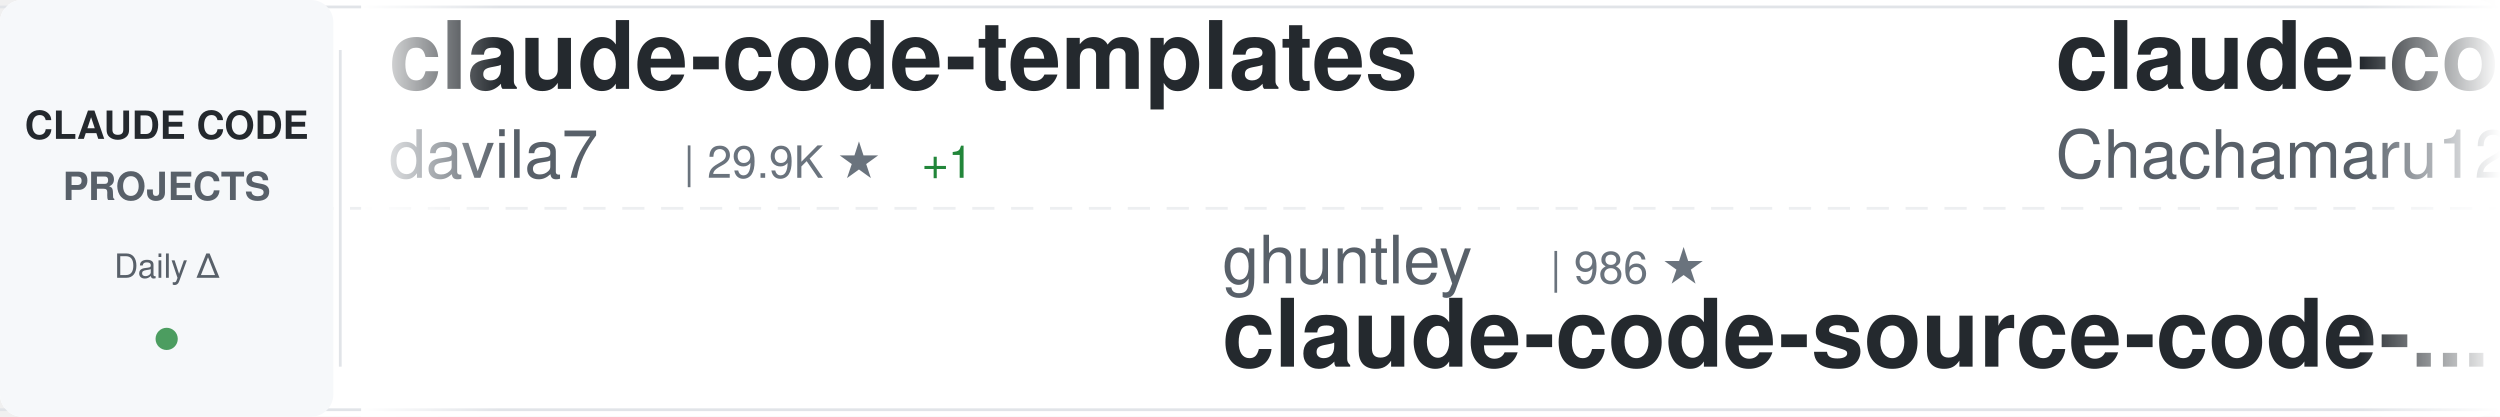
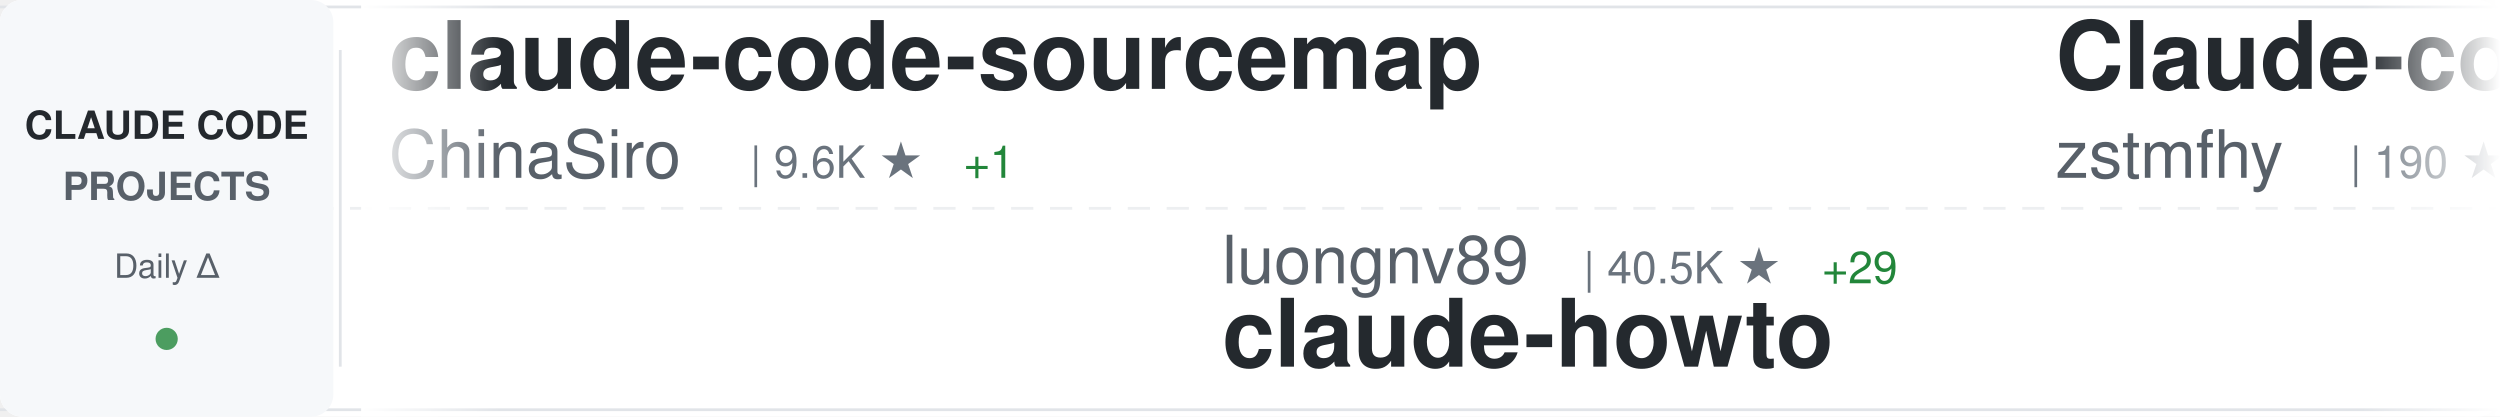
<svg xmlns="http://www.w3.org/2000/svg" width="900" height="150">
  <defs>
    <linearGradient id="awesomeLeftFade" x1="0%" y1="0%" x2="100%" y2="0%">
      <stop offset="0%" style="stop-color:#ffffff;stop-opacity:1" />
      <stop offset="100%" style="stop-color:#ffffff;stop-opacity:0" />
    </linearGradient>
    <linearGradient id="awesomeRightFade" x1="0%" y1="0%" x2="100%" y2="0%">
      <stop offset="0%" style="stop-color:#ffffff;stop-opacity:0" />
      <stop offset="100%" style="stop-color:#ffffff;stop-opacity:1" />
    </linearGradient>
  </defs>
  <rect width="900" height="150" fill="#ffffff" rx="8" />
  <rect x="0" y="2" width="900" height="1" fill="#e1e4e8" />
  <rect x="0" y="147" width="900" height="1" fill="#e1e4e8" />
  <line x1="0" y1="75" x2="900" y2="75" stroke="#e1e4e8" stroke-width="1" stroke-dasharray="8 6" opacity="0.6" />
  <rect x="0" y="0" width="120" height="150" fill="#f6f8fa" rx="8" />
  <text x="60" y="50" font-family="-apple-system, BlinkMacSystemFont, 'Segoe UI', Helvetica, Arial, sans-serif" font-size="14" font-weight="600" fill="#24292e" text-anchor="middle">CLAUDE CODE</text>
  <text x="60" y="72" font-family="-apple-system, BlinkMacSystemFont, 'Segoe UI', Helvetica, Arial, sans-serif" font-size="14" font-weight="600" fill="#586069" text-anchor="middle">PROJECTS</text>
  <text x="60" y="100" font-family="-apple-system, BlinkMacSystemFont, 'Segoe UI', Helvetica, Arial, sans-serif" font-size="12" font-weight="500" fill="#586069" text-anchor="middle">Daily Δ</text>
  <circle cx="60" cy="122" r="4" fill="#22863a" opacity="0.8" />
  <rect x="122" y="18" width="1" height="114" fill="#e1e4e8" />
  <clipPath id="awesomeTickerClip">
    <rect x="130" y="0" width="770" height="150" />
  </clipPath>
  <g clip-path="url(#awesomeTickerClip)">
    <g id="awesomeTickerItems">
      <animateTransform attributeName="transform" attributeType="XML" type="translate" from="0 0" to="-3000 0" dur="54s" repeatCount="indefinite" />
      <g transform="translate(0, 0)">
-         <text x="140" y="32" font-family="-apple-system, BlinkMacSystemFont, 'Segoe UI', Helvetica, Arial, sans-serif" font-size="34" font-weight="600" fill="#24292e">claude-code-templates</text>
-         <text x="140" y="64" font-family="-apple-system, BlinkMacSystemFont, 'Segoe UI', Helvetica, Arial, sans-serif" font-size="24" font-weight="400" fill="#586069">davila7</text>
-         <text x="246" y="64" font-family="-apple-system, BlinkMacSystemFont, 'Segoe UI', Helvetica, Arial, sans-serif" font-size="16" font-weight="500" fill="#6a737d">| 29.9K ★</text>
-         <text x="332" y="64" font-family="-apple-system, BlinkMacSystemFont, 'Segoe UI', Helvetica, Arial, sans-serif" font-size="16" font-weight="500" fill="#22863a"> +1</text>
+         <text x="140" y="32" font-family="-apple-system, BlinkMacSystemFont, 'Segoe UI', Helvetica, Arial, sans-serif" font-size="34" font-weight="600" fill="#24292e">claude-code-sourcemap</text>
+         <text x="140" y="64" font-family="-apple-system, BlinkMacSystemFont, 'Segoe UI', Helvetica, Arial, sans-serif" font-size="24" font-weight="400" fill="#586069">ChinaSiro</text>
+         <text x="270" y="64" font-family="-apple-system, BlinkMacSystemFont, 'Segoe UI', Helvetica, Arial, sans-serif" font-size="16" font-weight="500" fill="#6a737d">| 9.6K ★</text>
+         <text x="347" y="64" font-family="-apple-system, BlinkMacSystemFont, 'Segoe UI', Helvetica, Arial, sans-serif" font-size="16" font-weight="500" fill="#22863a"> +1</text>
      </g>
      <g transform="translate(300, 0)">
-         <text x="140" y="102" font-family="-apple-system, BlinkMacSystemFont, 'Segoe UI', Helvetica, Arial, sans-serif" font-size="24" font-weight="400" fill="#586069">ghuntley</text>
-         <text x="258" y="102" font-family="-apple-system, BlinkMacSystemFont, 'Segoe UI', Helvetica, Arial, sans-serif" font-size="16" font-weight="500" fill="#6a737d">| 986 ★</text>
-         <text x="140" y="132" font-family="-apple-system, BlinkMacSystemFont, 'Segoe UI', Helvetica, Arial, sans-serif" font-size="34" font-weight="600" fill="#24292e">claude-code-source-code-...</text>
+         <text x="140" y="102" font-family="-apple-system, BlinkMacSystemFont, 'Segoe UI', Helvetica, Arial, sans-serif" font-size="24" font-weight="400" fill="#586069">luongnv89</text>
+         <text x="270" y="102" font-family="-apple-system, BlinkMacSystemFont, 'Segoe UI', Helvetica, Arial, sans-serif" font-size="16" font-weight="500" fill="#6a737d">| 40.5K ★</text>
+         <text x="356" y="102" font-family="-apple-system, BlinkMacSystemFont, 'Segoe UI', Helvetica, Arial, sans-serif" font-size="16" font-weight="500" fill="#22863a"> +29</text>
+         <text x="140" y="132" font-family="-apple-system, BlinkMacSystemFont, 'Segoe UI', Helvetica, Arial, sans-serif" font-size="34" font-weight="600" fill="#24292e">claude-howto</text>
      </g>
      <g transform="translate(600, 0)">
-         <text x="140" y="32" font-family="-apple-system, BlinkMacSystemFont, 'Segoe UI', Helvetica, Arial, sans-serif" font-size="34" font-weight="600" fill="#24292e">claude-code-harness</text>
-         <text x="140" y="64" font-family="-apple-system, BlinkMacSystemFont, 'Segoe UI', Helvetica, Arial, sans-serif" font-size="24" font-weight="400" fill="#586069">Chachamaru127</text>
-         <text x="318" y="64" font-family="-apple-system, BlinkMacSystemFont, 'Segoe UI', Helvetica, Arial, sans-serif" font-size="16" font-weight="500" fill="#6a737d">| 3.0K ★</text>
-         <text x="395" y="64" font-family="-apple-system, BlinkMacSystemFont, 'Segoe UI', Helvetica, Arial, sans-serif" font-size="16" font-weight="500" fill="#22863a"> +1</text>
+         <text x="140" y="32" font-family="-apple-system, BlinkMacSystemFont, 'Segoe UI', Helvetica, Arial, sans-serif" font-size="34" font-weight="600" fill="#24292e">Claude-code</text>
+         <text x="140" y="64" font-family="-apple-system, BlinkMacSystemFont, 'Segoe UI', Helvetica, Arial, sans-serif" font-size="24" font-weight="400" fill="#586069">zstmfhy</text>
+         <text x="246" y="64" font-family="-apple-system, BlinkMacSystemFont, 'Segoe UI', Helvetica, Arial, sans-serif" font-size="16" font-weight="500" fill="#6a737d">| 190 ★</text>
      </g>
      <g transform="translate(900, 0)">
-         <text x="140" y="102" font-family="-apple-system, BlinkMacSystemFont, 'Segoe UI', Helvetica, Arial, sans-serif" font-size="24" font-weight="400" fill="#586069">Piebald-AI</text>
-         <text x="282" y="102" font-family="-apple-system, BlinkMacSystemFont, 'Segoe UI', Helvetica, Arial, sans-serif" font-size="16" font-weight="500" fill="#6a737d">| 12.0K ★</text>
-         <text x="140" y="132" font-family="-apple-system, BlinkMacSystemFont, 'Segoe UI', Helvetica, Arial, sans-serif" font-size="34" font-weight="600" fill="#24292e">claude-code-system-promp...</text>
+         <text x="140" y="102" font-family="-apple-system, BlinkMacSystemFont, 'Segoe UI', Helvetica, Arial, sans-serif" font-size="24" font-weight="400" fill="#586069">disler</text>
+         <text x="234" y="102" font-family="-apple-system, BlinkMacSystemFont, 'Segoe UI', Helvetica, Arial, sans-serif" font-size="16" font-weight="500" fill="#6a737d">| 1.5K ★</text>
+         <text x="140" y="132" font-family="-apple-system, BlinkMacSystemFont, 'Segoe UI', Helvetica, Arial, sans-serif" font-size="34" font-weight="600" fill="#24292e">pi-vs-claude-code</text>
      </g>
      <g transform="translate(1200, 0)">
-         <text x="140" y="32" font-family="-apple-system, BlinkMacSystemFont, 'Segoe UI', Helvetica, Arial, sans-serif" font-size="34" font-weight="600" fill="#24292e">ralph-claude-code</text>
-         <text x="140" y="64" font-family="-apple-system, BlinkMacSystemFont, 'Segoe UI', Helvetica, Arial, sans-serif" font-size="24" font-weight="400" fill="#586069">frankbria</text>
-         <text x="270" y="64" font-family="-apple-system, BlinkMacSystemFont, 'Segoe UI', Helvetica, Arial, sans-serif" font-size="16" font-weight="500" fill="#6a737d">| 9.6K ★</text>
+         <text x="140" y="32" font-family="-apple-system, BlinkMacSystemFont, 'Segoe UI', Helvetica, Arial, sans-serif" font-size="34" font-weight="600" fill="#24292e">edmunds-claude-code</text>
+         <text x="140" y="64" font-family="-apple-system, BlinkMacSystemFont, 'Segoe UI', Helvetica, Arial, sans-serif" font-size="24" font-weight="400" fill="#586069">edmund-io</text>
+         <text x="270" y="64" font-family="-apple-system, BlinkMacSystemFont, 'Segoe UI', Helvetica, Arial, sans-serif" font-size="16" font-weight="500" fill="#6a737d">| 1.5K ★</text>
      </g>
      <g transform="translate(1500, 0)">
-         <text x="140" y="102" font-family="-apple-system, BlinkMacSystemFont, 'Segoe UI', Helvetica, Arial, sans-serif" font-size="24" font-weight="400" fill="#586069">feiskyer</text>
-         <text x="258" y="102" font-family="-apple-system, BlinkMacSystemFont, 'Segoe UI', Helvetica, Arial, sans-serif" font-size="16" font-weight="500" fill="#6a737d">| 1.6K ★</text>
-         <text x="140" y="132" font-family="-apple-system, BlinkMacSystemFont, 'Segoe UI', Helvetica, Arial, sans-serif" font-size="34" font-weight="600" fill="#24292e">claude-code-settings</text>
+         <text x="140" y="102" font-family="-apple-system, BlinkMacSystemFont, 'Segoe UI', Helvetica, Arial, sans-serif" font-size="24" font-weight="400" fill="#586069">Pimzino</text>
+         <text x="246" y="102" font-family="-apple-system, BlinkMacSystemFont, 'Segoe UI', Helvetica, Arial, sans-serif" font-size="16" font-weight="500" fill="#6a737d">| 3.8K ★</text>
+         <text x="140" y="132" font-family="-apple-system, BlinkMacSystemFont, 'Segoe UI', Helvetica, Arial, sans-serif" font-size="34" font-weight="600" fill="#24292e">claude-code-spec-workflo...</text>
      </g>
      <g transform="translate(1800, 0)">
-         <text x="140" y="32" font-family="-apple-system, BlinkMacSystemFont, 'Segoe UI', Helvetica, Arial, sans-serif" font-size="34" font-weight="600" fill="#24292e">claude-code-hooks-master...</text>
-         <text x="140" y="64" font-family="-apple-system, BlinkMacSystemFont, 'Segoe UI', Helvetica, Arial, sans-serif" font-size="24" font-weight="400" fill="#586069">disler</text>
-         <text x="234" y="64" font-family="-apple-system, BlinkMacSystemFont, 'Segoe UI', Helvetica, Arial, sans-serif" font-size="16" font-weight="500" fill="#6a737d">| 3.8K ★</text>
+         <text x="140" y="32" font-family="-apple-system, BlinkMacSystemFont, 'Segoe UI', Helvetica, Arial, sans-serif" font-size="34" font-weight="600" fill="#24292e">system_prompts_leaks</text>
+         <text x="140" y="64" font-family="-apple-system, BlinkMacSystemFont, 'Segoe UI', Helvetica, Arial, sans-serif" font-size="24" font-weight="400" fill="#586069">asgeirtj</text>
+         <text x="258" y="64" font-family="-apple-system, BlinkMacSystemFont, 'Segoe UI', Helvetica, Arial, sans-serif" font-size="16" font-weight="500" fill="#6a737d">| 60.2K ★</text>
+         <text x="344" y="64" font-family="-apple-system, BlinkMacSystemFont, 'Segoe UI', Helvetica, Arial, sans-serif" font-size="16" font-weight="500" fill="#22863a"> +32</text>
      </g>
      <g transform="translate(2100, 0)">
-         <text x="140" y="102" font-family="-apple-system, BlinkMacSystemFont, 'Segoe UI', Helvetica, Arial, sans-serif" font-size="24" font-weight="400" fill="#586069">anthropics</text>
-         <text x="282" y="102" font-family="-apple-system, BlinkMacSystemFont, 'Segoe UI', Helvetica, Arial, sans-serif" font-size="16" font-weight="500" fill="#6a737d">| 8.4K ★</text>
-         <text x="359" y="102" font-family="-apple-system, BlinkMacSystemFont, 'Segoe UI', Helvetica, Arial, sans-serif" font-size="16" font-weight="500" fill="#22863a"> +1</text>
-         <text x="140" y="132" font-family="-apple-system, BlinkMacSystemFont, 'Segoe UI', Helvetica, Arial, sans-serif" font-size="34" font-weight="600" fill="#24292e">claude-code-action</text>
+         <text x="140" y="102" font-family="-apple-system, BlinkMacSystemFont, 'Segoe UI', Helvetica, Arial, sans-serif" font-size="24" font-weight="400" fill="#586069">huangserva</text>
+         <text x="282" y="102" font-family="-apple-system, BlinkMacSystemFont, 'Segoe UI', Helvetica, Arial, sans-serif" font-size="16" font-weight="500" fill="#6a737d">| 624 ★</text>
+         <text x="140" y="132" font-family="-apple-system, BlinkMacSystemFont, 'Segoe UI', Helvetica, Arial, sans-serif" font-size="34" font-weight="600" fill="#24292e">claude-code-cli</text>
      </g>
      <g transform="translate(2400, 0)">
-         <text x="140" y="32" font-family="-apple-system, BlinkMacSystemFont, 'Segoe UI', Helvetica, Arial, sans-serif" font-size="34" font-weight="600" fill="#24292e">oh-my-claudecode</text>
-         <text x="140" y="64" font-family="-apple-system, BlinkMacSystemFont, 'Segoe UI', Helvetica, Arial, sans-serif" font-size="24" font-weight="400" fill="#586069">Yeachan-Heo</text>
-         <text x="294" y="64" font-family="-apple-system, BlinkMacSystemFont, 'Segoe UI', Helvetica, Arial, sans-serif" font-size="16" font-weight="500" fill="#6a737d">| 38.0K ★</text>
-         <text x="380" y="64" font-family="-apple-system, BlinkMacSystemFont, 'Segoe UI', Helvetica, Arial, sans-serif" font-size="16" font-weight="500" fill="#22863a"> +5</text>
+         <text x="140" y="32" font-family="-apple-system, BlinkMacSystemFont, 'Segoe UI', Helvetica, Arial, sans-serif" font-size="34" font-weight="600" fill="#24292e">claude-code-source-build</text>
+         <text x="140" y="64" font-family="-apple-system, BlinkMacSystemFont, 'Segoe UI', Helvetica, Arial, sans-serif" font-size="24" font-weight="400" fill="#586069">andrew-kramer-inno</text>
+         <text x="378" y="64" font-family="-apple-system, BlinkMacSystemFont, 'Segoe UI', Helvetica, Arial, sans-serif" font-size="16" font-weight="500" fill="#6a737d">| 594 ★</text>
      </g>
      <g transform="translate(2700, 0)">
-         <text x="140" y="102" font-family="-apple-system, BlinkMacSystemFont, 'Segoe UI', Helvetica, Arial, sans-serif" font-size="24" font-weight="400" fill="#586069">chauncygu</text>
-         <text x="270" y="102" font-family="-apple-system, BlinkMacSystemFont, 'Segoe UI', Helvetica, Arial, sans-serif" font-size="16" font-weight="500" fill="#6a737d">| 2.8K ★</text>
-         <text x="140" y="132" font-family="-apple-system, BlinkMacSystemFont, 'Segoe UI', Helvetica, Arial, sans-serif" font-size="34" font-weight="600" fill="#24292e">collection-claude-code-s...</text>
+         <text x="140" y="102" font-family="-apple-system, BlinkMacSystemFont, 'Segoe UI', Helvetica, Arial, sans-serif" font-size="24" font-weight="400" fill="#586069">Alishahryar1</text>
+         <text x="306" y="102" font-family="-apple-system, BlinkMacSystemFont, 'Segoe UI', Helvetica, Arial, sans-serif" font-size="16" font-weight="500" fill="#6a737d">| 42.0K ★</text>
+         <text x="392" y="102" font-family="-apple-system, BlinkMacSystemFont, 'Segoe UI', Helvetica, Arial, sans-serif" font-size="16" font-weight="500" fill="#22863a"> +42</text>
+         <text x="140" y="132" font-family="-apple-system, BlinkMacSystemFont, 'Segoe UI', Helvetica, Arial, sans-serif" font-size="34" font-weight="600" fill="#24292e">free-claude-code</text>
      </g>
      <g transform="translate(3000, 0)">
-         <text x="140" y="32" font-family="-apple-system, BlinkMacSystemFont, 'Segoe UI', Helvetica, Arial, sans-serif" font-size="34" font-weight="600" fill="#24292e">claude-code-templates</text>
-         <text x="140" y="64" font-family="-apple-system, BlinkMacSystemFont, 'Segoe UI', Helvetica, Arial, sans-serif" font-size="24" font-weight="400" fill="#586069">davila7</text>
-         <text x="246" y="64" font-family="-apple-system, BlinkMacSystemFont, 'Segoe UI', Helvetica, Arial, sans-serif" font-size="16" font-weight="500" fill="#6a737d">| 29.9K ★</text>
-         <text x="332" y="64" font-family="-apple-system, BlinkMacSystemFont, 'Segoe UI', Helvetica, Arial, sans-serif" font-size="16" font-weight="500" fill="#22863a"> +1</text>
+         <text x="140" y="32" font-family="-apple-system, BlinkMacSystemFont, 'Segoe UI', Helvetica, Arial, sans-serif" font-size="34" font-weight="600" fill="#24292e">claude-code-sourcemap</text>
+         <text x="140" y="64" font-family="-apple-system, BlinkMacSystemFont, 'Segoe UI', Helvetica, Arial, sans-serif" font-size="24" font-weight="400" fill="#586069">ChinaSiro</text>
+         <text x="270" y="64" font-family="-apple-system, BlinkMacSystemFont, 'Segoe UI', Helvetica, Arial, sans-serif" font-size="16" font-weight="500" fill="#6a737d">| 9.6K ★</text>
+         <text x="347" y="64" font-family="-apple-system, BlinkMacSystemFont, 'Segoe UI', Helvetica, Arial, sans-serif" font-size="16" font-weight="500" fill="#22863a"> +1</text>
      </g>
      <g transform="translate(3300, 0)">
-         <text x="140" y="102" font-family="-apple-system, BlinkMacSystemFont, 'Segoe UI', Helvetica, Arial, sans-serif" font-size="24" font-weight="400" fill="#586069">ghuntley</text>
-         <text x="258" y="102" font-family="-apple-system, BlinkMacSystemFont, 'Segoe UI', Helvetica, Arial, sans-serif" font-size="16" font-weight="500" fill="#6a737d">| 986 ★</text>
-         <text x="140" y="132" font-family="-apple-system, BlinkMacSystemFont, 'Segoe UI', Helvetica, Arial, sans-serif" font-size="34" font-weight="600" fill="#24292e">claude-code-source-code-...</text>
+         <text x="140" y="102" font-family="-apple-system, BlinkMacSystemFont, 'Segoe UI', Helvetica, Arial, sans-serif" font-size="24" font-weight="400" fill="#586069">luongnv89</text>
+         <text x="270" y="102" font-family="-apple-system, BlinkMacSystemFont, 'Segoe UI', Helvetica, Arial, sans-serif" font-size="16" font-weight="500" fill="#6a737d">| 40.5K ★</text>
+         <text x="356" y="102" font-family="-apple-system, BlinkMacSystemFont, 'Segoe UI', Helvetica, Arial, sans-serif" font-size="16" font-weight="500" fill="#22863a"> +29</text>
+         <text x="140" y="132" font-family="-apple-system, BlinkMacSystemFont, 'Segoe UI', Helvetica, Arial, sans-serif" font-size="34" font-weight="600" fill="#24292e">claude-howto</text>
      </g>
      <g transform="translate(3600, 0)">
-         <text x="140" y="32" font-family="-apple-system, BlinkMacSystemFont, 'Segoe UI', Helvetica, Arial, sans-serif" font-size="34" font-weight="600" fill="#24292e">claude-code-harness</text>
-         <text x="140" y="64" font-family="-apple-system, BlinkMacSystemFont, 'Segoe UI', Helvetica, Arial, sans-serif" font-size="24" font-weight="400" fill="#586069">Chachamaru127</text>
-         <text x="318" y="64" font-family="-apple-system, BlinkMacSystemFont, 'Segoe UI', Helvetica, Arial, sans-serif" font-size="16" font-weight="500" fill="#6a737d">| 3.0K ★</text>
-         <text x="395" y="64" font-family="-apple-system, BlinkMacSystemFont, 'Segoe UI', Helvetica, Arial, sans-serif" font-size="16" font-weight="500" fill="#22863a"> +1</text>
+         <text x="140" y="32" font-family="-apple-system, BlinkMacSystemFont, 'Segoe UI', Helvetica, Arial, sans-serif" font-size="34" font-weight="600" fill="#24292e">Claude-code</text>
+         <text x="140" y="64" font-family="-apple-system, BlinkMacSystemFont, 'Segoe UI', Helvetica, Arial, sans-serif" font-size="24" font-weight="400" fill="#586069">zstmfhy</text>
+         <text x="246" y="64" font-family="-apple-system, BlinkMacSystemFont, 'Segoe UI', Helvetica, Arial, sans-serif" font-size="16" font-weight="500" fill="#6a737d">| 190 ★</text>
      </g>
      <g transform="translate(3900, 0)">
-         <text x="140" y="102" font-family="-apple-system, BlinkMacSystemFont, 'Segoe UI', Helvetica, Arial, sans-serif" font-size="24" font-weight="400" fill="#586069">Piebald-AI</text>
-         <text x="282" y="102" font-family="-apple-system, BlinkMacSystemFont, 'Segoe UI', Helvetica, Arial, sans-serif" font-size="16" font-weight="500" fill="#6a737d">| 12.0K ★</text>
-         <text x="140" y="132" font-family="-apple-system, BlinkMacSystemFont, 'Segoe UI', Helvetica, Arial, sans-serif" font-size="34" font-weight="600" fill="#24292e">claude-code-system-promp...</text>
+         <text x="140" y="102" font-family="-apple-system, BlinkMacSystemFont, 'Segoe UI', Helvetica, Arial, sans-serif" font-size="24" font-weight="400" fill="#586069">disler</text>
+         <text x="234" y="102" font-family="-apple-system, BlinkMacSystemFont, 'Segoe UI', Helvetica, Arial, sans-serif" font-size="16" font-weight="500" fill="#6a737d">| 1.5K ★</text>
+         <text x="140" y="132" font-family="-apple-system, BlinkMacSystemFont, 'Segoe UI', Helvetica, Arial, sans-serif" font-size="34" font-weight="600" fill="#24292e">pi-vs-claude-code</text>
      </g>
    </g>
  </g>
  <rect x="130" y="0" width="50" height="150" fill="url(#awesomeLeftFade)" />
  <rect x="850" y="0" width="50" height="150" fill="url(#awesomeRightFade)" />
</svg>
